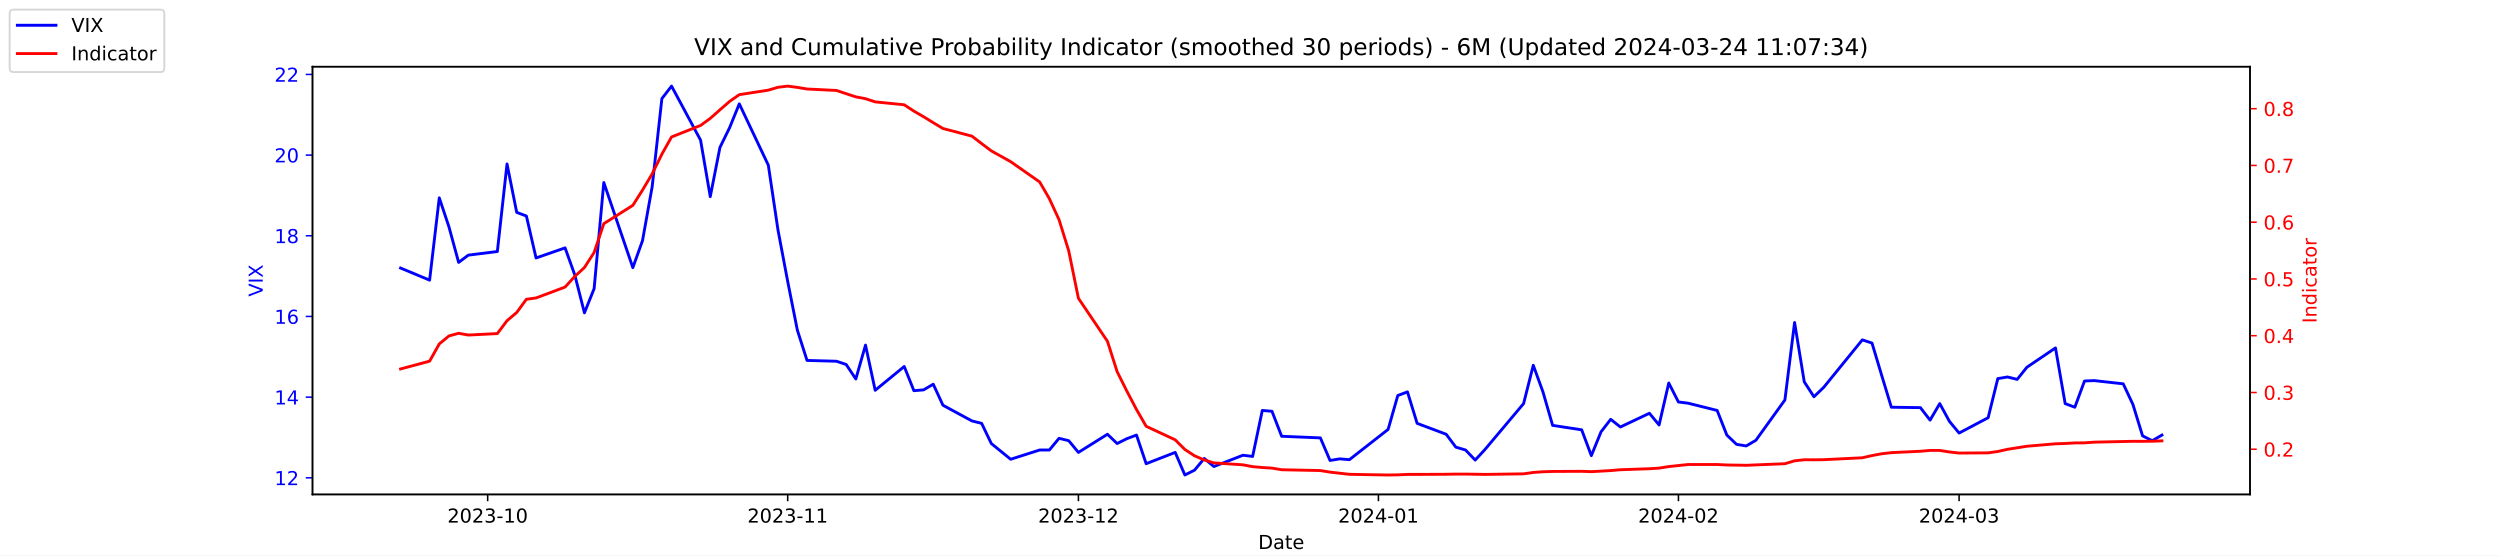
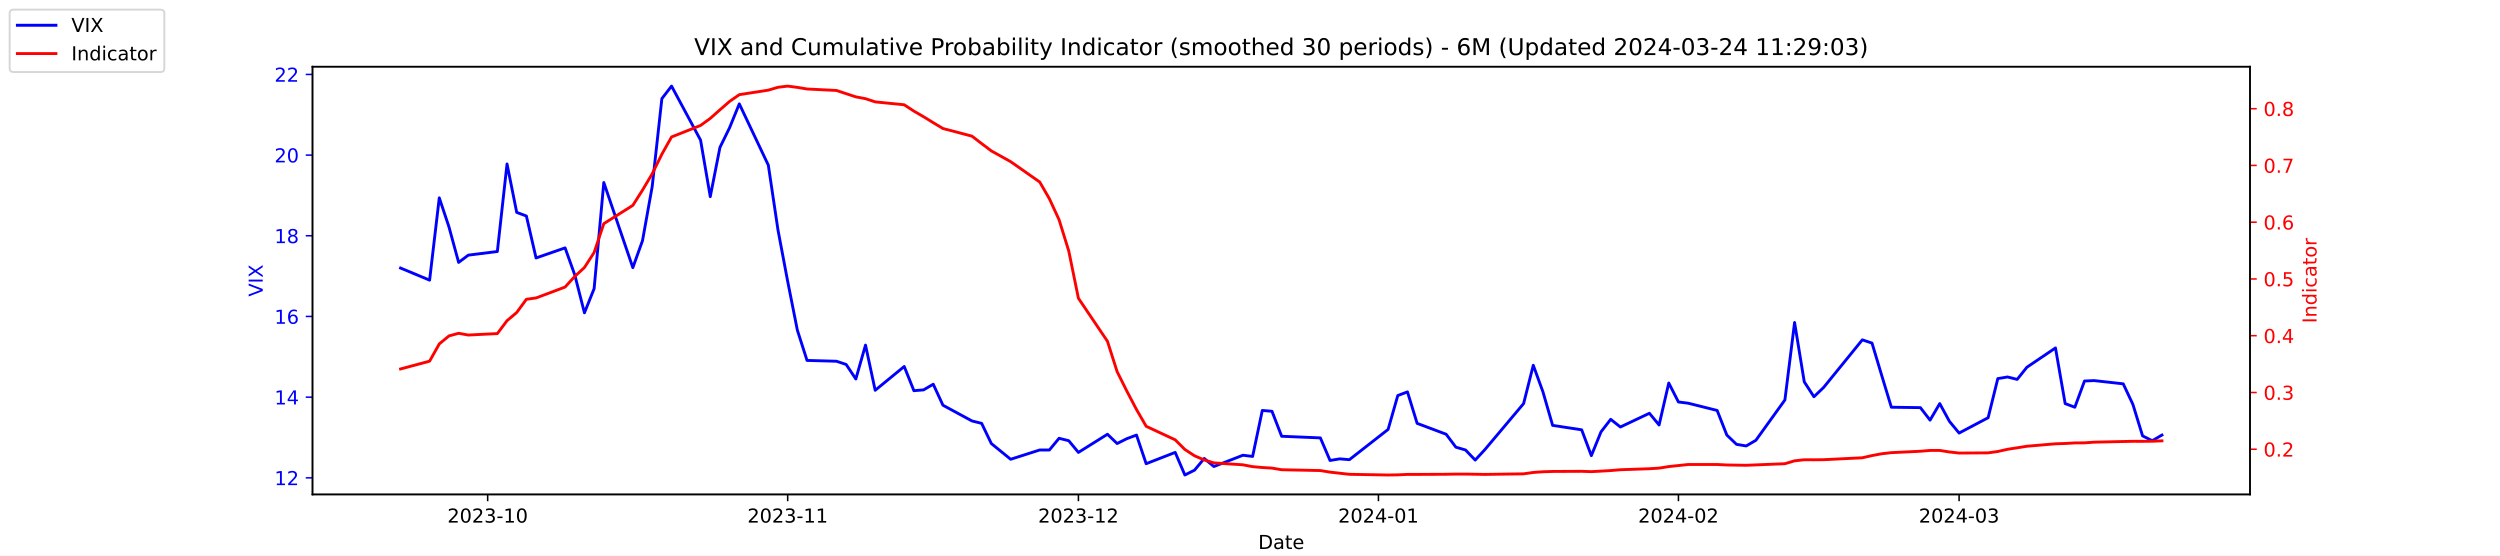
<svg xmlns="http://www.w3.org/2000/svg" xmlns:xlink="http://www.w3.org/1999/xlink" width="1296pt" height="288pt" viewBox="0 0 1296 288" version="1.1">
  <defs>
    <style type="text/css">*{stroke-linejoin: round; stroke-linecap: butt}</style>
  </defs>
  <g id="figure_1">
    <g id="patch_1">
      <path d="M 0 288  L 1296 288  L 1296 0  L 0 0  z " style="fill: #ffffff" />
    </g>
    <g id="axes_1">
      <g id="patch_2">
        <path d="M 162 256.32  L 1166.4 256.32  L 1166.4 34.56  L 162 34.56  z " style="fill: #ffffff" />
      </g>
      <g id="matplotlib.axis_1">
        <g id="xtick_1">
          <g id="line2d_1">
            <defs>
-               <path id="mfc2fc71a5f" d="M 0 0  L 0 3.5  " style="stroke: #000000; stroke-width: 0.8" />
+               <path id="m887bbd4d31" d="M 0 0  L 0 3.5  " style="stroke: #000000; stroke-width: 0.8" />
            </defs>
            <g>
-               <use xlink:href="#mfc2fc71a5f" x="252.807" y="256.32" style="stroke: #000000; stroke-width: 0.8" />
+               <use xlink:href="#m887bbd4d31" x="252.807" y="256.32" style="stroke: #000000; stroke-width: 0.8" />
            </g>
          </g>
          <g id="text_1">
            <g transform="translate(231.916 270.9184) scale(0.1 -0.1)">
              <defs>
                <path id="DejaVuSans-32" d="M 1228 531  L 3431 531  L 3431 0  L 469 0  L 469 531  Q 828 903 1448 1529  Q 2069 2156 2228 2338  Q 2531 2678 2651 2914  Q 2772 3150 2772 3378  Q 2772 3750 2511 3984  Q 2250 4219 1831 4219  Q 1534 4219 1204 4116  Q 875 4013 500 3803  L 500 4441  Q 881 4594 1212 4672  Q 1544 4750 1819 4750  Q 2544 4750 2975 4387  Q 3406 4025 3406 3419  Q 3406 3131 3298 2873  Q 3191 2616 2906 2266  Q 2828 2175 2409 1742  Q 1991 1309 1228 531  z " transform="scale(0.015625)" />
                <path id="DejaVuSans-30" d="M 2034 4250  Q 1547 4250 1301 3770  Q 1056 3291 1056 2328  Q 1056 1369 1301 889  Q 1547 409 2034 409  Q 2525 409 2770 889  Q 3016 1369 3016 2328  Q 3016 3291 2770 3770  Q 2525 4250 2034 4250  z M 2034 4750  Q 2819 4750 3233 4129  Q 3647 3509 3647 2328  Q 3647 1150 3233 529  Q 2819 -91 2034 -91  Q 1250 -91 836 529  Q 422 1150 422 2328  Q 422 3509 836 4129  Q 1250 4750 2034 4750  z " transform="scale(0.015625)" />
                <path id="DejaVuSans-33" d="M 2597 2516  Q 3050 2419 3304 2112  Q 3559 1806 3559 1356  Q 3559 666 3084 287  Q 2609 -91 1734 -91  Q 1441 -91 1130 -33  Q 819 25 488 141  L 488 750  Q 750 597 1062 519  Q 1375 441 1716 441  Q 2309 441 2620 675  Q 2931 909 2931 1356  Q 2931 1769 2642 2001  Q 2353 2234 1838 2234  L 1294 2234  L 1294 2753  L 1863 2753  Q 2328 2753 2575 2939  Q 2822 3125 2822 3475  Q 2822 3834 2567 4026  Q 2313 4219 1838 4219  Q 1578 4219 1281 4162  Q 984 4106 628 3988  L 628 4550  Q 988 4650 1302 4700  Q 1616 4750 1894 4750  Q 2613 4750 3031 4423  Q 3450 4097 3450 3541  Q 3450 3153 3228 2886  Q 3006 2619 2597 2516  z " transform="scale(0.015625)" />
                <path id="DejaVuSans-2d" d="M 313 2009  L 1997 2009  L 1997 1497  L 313 1497  L 313 2009  z " transform="scale(0.015625)" />
                <path id="DejaVuSans-31" d="M 794 531  L 1825 531  L 1825 4091  L 703 3866  L 703 4441  L 1819 4666  L 2450 4666  L 2450 531  L 3481 531  L 3481 0  L 794 0  L 794 531  z " transform="scale(0.015625)" />
              </defs>
              <use xlink:href="#DejaVuSans-32" />
              <use xlink:href="#DejaVuSans-30" x="63.623" />
              <use xlink:href="#DejaVuSans-32" x="127.246" />
              <use xlink:href="#DejaVuSans-33" x="190.869" />
              <use xlink:href="#DejaVuSans-2d" x="254.492" />
              <use xlink:href="#DejaVuSans-31" x="290.576" />
              <use xlink:href="#DejaVuSans-30" x="354.199" />
            </g>
          </g>
        </g>
        <g id="xtick_2">
          <g id="line2d_2">
            <g>
-               <use xlink:href="#mfc2fc71a5f" x="408.334" y="256.32" style="stroke: #000000; stroke-width: 0.8" />
+               <use xlink:href="#m887bbd4d31" x="408.334" y="256.32" style="stroke: #000000; stroke-width: 0.8" />
            </g>
          </g>
          <g id="text_2">
            <g transform="translate(387.4425 270.9184) scale(0.1 -0.1)">
              <use xlink:href="#DejaVuSans-32" />
              <use xlink:href="#DejaVuSans-30" x="63.623" />
              <use xlink:href="#DejaVuSans-32" x="127.246" />
              <use xlink:href="#DejaVuSans-33" x="190.869" />
              <use xlink:href="#DejaVuSans-2d" x="254.492" />
              <use xlink:href="#DejaVuSans-31" x="290.576" />
              <use xlink:href="#DejaVuSans-31" x="354.199" />
            </g>
          </g>
        </g>
        <g id="xtick_3">
          <g id="line2d_3">
            <g>
-               <use xlink:href="#mfc2fc71a5f" x="559.052" y="256.32" style="stroke: #000000; stroke-width: 0.8" />
+               <use xlink:href="#m887bbd4d31" x="559.052" y="256.32" style="stroke: #000000; stroke-width: 0.8" />
            </g>
          </g>
          <g id="text_3">
            <g transform="translate(538.161 270.9184) scale(0.1 -0.1)">
              <use xlink:href="#DejaVuSans-32" />
              <use xlink:href="#DejaVuSans-30" x="63.623" />
              <use xlink:href="#DejaVuSans-32" x="127.246" />
              <use xlink:href="#DejaVuSans-33" x="190.869" />
              <use xlink:href="#DejaVuSans-2d" x="254.492" />
              <use xlink:href="#DejaVuSans-31" x="290.576" />
              <use xlink:href="#DejaVuSans-32" x="354.199" />
            </g>
          </g>
        </g>
        <g id="xtick_4">
          <g id="line2d_4">
            <g>
-               <use xlink:href="#mfc2fc71a5f" x="714.579" y="256.32" style="stroke: #000000; stroke-width: 0.8" />
+               <use xlink:href="#m887bbd4d31" x="714.579" y="256.32" style="stroke: #000000; stroke-width: 0.8" />
            </g>
          </g>
          <g id="text_4">
            <g transform="translate(693.6875 270.9184) scale(0.1 -0.1)">
              <defs>
                <path id="DejaVuSans-34" d="M 2419 4116  L 825 1625  L 2419 1625  L 2419 4116  z M 2253 4666  L 3047 4666  L 3047 1625  L 3713 1625  L 3713 1100  L 3047 1100  L 3047 0  L 2419 0  L 2419 1100  L 313 1100  L 313 1709  L 2253 4666  z " transform="scale(0.015625)" />
              </defs>
              <use xlink:href="#DejaVuSans-32" />
              <use xlink:href="#DejaVuSans-30" x="63.623" />
              <use xlink:href="#DejaVuSans-32" x="127.246" />
              <use xlink:href="#DejaVuSans-34" x="190.869" />
              <use xlink:href="#DejaVuSans-2d" x="254.492" />
              <use xlink:href="#DejaVuSans-30" x="290.576" />
              <use xlink:href="#DejaVuSans-31" x="354.199" />
            </g>
          </g>
        </g>
        <g id="xtick_5">
          <g id="line2d_5">
            <g>
-               <use xlink:href="#mfc2fc71a5f" x="870.105" y="256.32" style="stroke: #000000; stroke-width: 0.8" />
+               <use xlink:href="#m887bbd4d31" x="870.105" y="256.32" style="stroke: #000000; stroke-width: 0.8" />
            </g>
          </g>
          <g id="text_5">
            <g transform="translate(849.2139 270.9184) scale(0.1 -0.1)">
              <use xlink:href="#DejaVuSans-32" />
              <use xlink:href="#DejaVuSans-30" x="63.623" />
              <use xlink:href="#DejaVuSans-32" x="127.246" />
              <use xlink:href="#DejaVuSans-34" x="190.869" />
              <use xlink:href="#DejaVuSans-2d" x="254.492" />
              <use xlink:href="#DejaVuSans-30" x="290.576" />
              <use xlink:href="#DejaVuSans-32" x="354.199" />
            </g>
          </g>
        </g>
        <g id="xtick_6">
          <g id="line2d_6">
            <g>
-               <use xlink:href="#mfc2fc71a5f" x="1015.598" y="256.32" style="stroke: #000000; stroke-width: 0.8" />
+               <use xlink:href="#m887bbd4d31" x="1015.598" y="256.32" style="stroke: #000000; stroke-width: 0.8" />
            </g>
          </g>
          <g id="text_6">
            <g transform="translate(994.7064 270.9184) scale(0.1 -0.1)">
              <use xlink:href="#DejaVuSans-32" />
              <use xlink:href="#DejaVuSans-30" x="63.623" />
              <use xlink:href="#DejaVuSans-32" x="127.246" />
              <use xlink:href="#DejaVuSans-34" x="190.869" />
              <use xlink:href="#DejaVuSans-2d" x="254.492" />
              <use xlink:href="#DejaVuSans-30" x="290.576" />
              <use xlink:href="#DejaVuSans-33" x="354.199" />
            </g>
          </g>
        </g>
        <g id="text_7">
          <g transform="translate(652.2492 284.5966) scale(0.1 -0.1)">
            <defs>
              <path id="DejaVuSans-44" d="M 1259 4147  L 1259 519  L 2022 519  Q 2988 519 3436 956  Q 3884 1394 3884 2338  Q 3884 3275 3436 3711  Q 2988 4147 2022 4147  L 1259 4147  z M 628 4666  L 1925 4666  Q 3281 4666 3915 4102  Q 4550 3538 4550 2338  Q 4550 1131 3912 565  Q 3275 0 1925 0  L 628 0  L 628 4666  z " transform="scale(0.015625)" />
              <path id="DejaVuSans-61" d="M 2194 1759  Q 1497 1759 1228 1600  Q 959 1441 959 1056  Q 959 750 1161 570  Q 1363 391 1709 391  Q 2188 391 2477 730  Q 2766 1069 2766 1631  L 2766 1759  L 2194 1759  z M 3341 1997  L 3341 0  L 2766 0  L 2766 531  Q 2569 213 2275 61  Q 1981 -91 1556 -91  Q 1019 -91 701 211  Q 384 513 384 1019  Q 384 1609 779 1909  Q 1175 2209 1959 2209  L 2766 2209  L 2766 2266  Q 2766 2663 2505 2880  Q 2244 3097 1772 3097  Q 1472 3097 1187 3025  Q 903 2953 641 2809  L 641 3341  Q 956 3463 1253 3523  Q 1550 3584 1831 3584  Q 2591 3584 2966 3190  Q 3341 2797 3341 1997  z " transform="scale(0.015625)" />
              <path id="DejaVuSans-74" d="M 1172 4494  L 1172 3500  L 2356 3500  L 2356 3053  L 1172 3053  L 1172 1153  Q 1172 725 1289 603  Q 1406 481 1766 481  L 2356 481  L 2356 0  L 1766 0  Q 1100 0 847 248  Q 594 497 594 1153  L 594 3053  L 172 3053  L 172 3500  L 594 3500  L 594 4494  L 1172 4494  z " transform="scale(0.015625)" />
              <path id="DejaVuSans-65" d="M 3597 1894  L 3597 1613  L 953 1613  Q 991 1019 1311 708  Q 1631 397 2203 397  Q 2534 397 2845 478  Q 3156 559 3463 722  L 3463 178  Q 3153 47 2828 -22  Q 2503 -91 2169 -91  Q 1331 -91 842 396  Q 353 884 353 1716  Q 353 2575 817 3079  Q 1281 3584 2069 3584  Q 2775 3584 3186 3129  Q 3597 2675 3597 1894  z M 3022 2063  Q 3016 2534 2758 2815  Q 2500 3097 2075 3097  Q 1594 3097 1305 2825  Q 1016 2553 972 2059  L 3022 2063  z " transform="scale(0.015625)" />
            </defs>
            <use xlink:href="#DejaVuSans-44" />
            <use xlink:href="#DejaVuSans-61" x="77.002" />
            <use xlink:href="#DejaVuSans-74" x="138.281" />
            <use xlink:href="#DejaVuSans-65" x="177.49" />
          </g>
        </g>
      </g>
      <g id="matplotlib.axis_2">
        <g id="ytick_1">
          <g id="line2d_7">
            <defs>
-               <path id="m9dea1918ed" d="M 0 0  L -3.5 0  " style="stroke: #0000ff; stroke-width: 0.8" />
+               <path id="m223bdf9d68" d="M 0 0  L -3.5 0  " style="stroke: #0000ff; stroke-width: 0.8" />
            </defs>
            <g>
-               <use xlink:href="#m9dea1918ed" x="162" y="247.704" style="fill: #0000ff; stroke: #0000ff; stroke-width: 0.8" />
+               <use xlink:href="#m223bdf9d68" x="162" y="247.704" style="fill: #0000ff; stroke: #0000ff; stroke-width: 0.8" />
            </g>
          </g>
          <g id="text_8">
            <g style="fill: #0000ff" transform="translate(142.275 251.5031) scale(0.1 -0.1)">
              <use xlink:href="#DejaVuSans-31" />
              <use xlink:href="#DejaVuSans-32" x="63.623" />
            </g>
          </g>
        </g>
        <g id="ytick_2">
          <g id="line2d_8">
            <g>
-               <use xlink:href="#m9dea1918ed" x="162" y="205.878" style="fill: #0000ff; stroke: #0000ff; stroke-width: 0.8" />
+               <use xlink:href="#m223bdf9d68" x="162" y="205.878" style="fill: #0000ff; stroke: #0000ff; stroke-width: 0.8" />
            </g>
          </g>
          <g id="text_9">
            <g style="fill: #0000ff" transform="translate(142.275 209.6774) scale(0.1 -0.1)">
              <use xlink:href="#DejaVuSans-31" />
              <use xlink:href="#DejaVuSans-34" x="63.623" />
            </g>
          </g>
        </g>
        <g id="ytick_3">
          <g id="line2d_9">
            <g>
-               <use xlink:href="#m9dea1918ed" x="162" y="164.052" style="fill: #0000ff; stroke: #0000ff; stroke-width: 0.8" />
+               <use xlink:href="#m223bdf9d68" x="162" y="164.052" style="fill: #0000ff; stroke: #0000ff; stroke-width: 0.8" />
            </g>
          </g>
          <g id="text_10">
            <g style="fill: #0000ff" transform="translate(142.275 167.8517) scale(0.1 -0.1)">
              <defs>
                <path id="DejaVuSans-36" d="M 2113 2584  Q 1688 2584 1439 2293  Q 1191 2003 1191 1497  Q 1191 994 1439 701  Q 1688 409 2113 409  Q 2538 409 2786 701  Q 3034 994 3034 1497  Q 3034 2003 2786 2293  Q 2538 2584 2113 2584  z M 3366 4563  L 3366 3988  Q 3128 4100 2886 4159  Q 2644 4219 2406 4219  Q 1781 4219 1451 3797  Q 1122 3375 1075 2522  Q 1259 2794 1537 2939  Q 1816 3084 2150 3084  Q 2853 3084 3261 2657  Q 3669 2231 3669 1497  Q 3669 778 3244 343  Q 2819 -91 2113 -91  Q 1303 -91 875 529  Q 447 1150 447 2328  Q 447 3434 972 4092  Q 1497 4750 2381 4750  Q 2619 4750 2861 4703  Q 3103 4656 3366 4563  z " transform="scale(0.015625)" />
              </defs>
              <use xlink:href="#DejaVuSans-31" />
              <use xlink:href="#DejaVuSans-36" x="63.623" />
            </g>
          </g>
        </g>
        <g id="ytick_4">
          <g id="line2d_10">
            <g>
-               <use xlink:href="#m9dea1918ed" x="162" y="122.227" style="fill: #0000ff; stroke: #0000ff; stroke-width: 0.8" />
+               <use xlink:href="#m223bdf9d68" x="162" y="122.227" style="fill: #0000ff; stroke: #0000ff; stroke-width: 0.8" />
            </g>
          </g>
          <g id="text_11">
            <g style="fill: #0000ff" transform="translate(142.275 126.0259) scale(0.1 -0.1)">
              <defs>
                <path id="DejaVuSans-38" d="M 2034 2216  Q 1584 2216 1326 1975  Q 1069 1734 1069 1313  Q 1069 891 1326 650  Q 1584 409 2034 409  Q 2484 409 2743 651  Q 3003 894 3003 1313  Q 3003 1734 2745 1975  Q 2488 2216 2034 2216  z M 1403 2484  Q 997 2584 770 2862  Q 544 3141 544 3541  Q 544 4100 942 4425  Q 1341 4750 2034 4750  Q 2731 4750 3128 4425  Q 3525 4100 3525 3541  Q 3525 3141 3298 2862  Q 3072 2584 2669 2484  Q 3125 2378 3379 2068  Q 3634 1759 3634 1313  Q 3634 634 3220 271  Q 2806 -91 2034 -91  Q 1263 -91 848 271  Q 434 634 434 1313  Q 434 1759 690 2068  Q 947 2378 1403 2484  z M 1172 3481  Q 1172 3119 1398 2916  Q 1625 2713 2034 2713  Q 2441 2713 2670 2916  Q 2900 3119 2900 3481  Q 2900 3844 2670 4047  Q 2441 4250 2034 4250  Q 1625 4250 1398 4047  Q 1172 3844 1172 3481  z " transform="scale(0.015625)" />
              </defs>
              <use xlink:href="#DejaVuSans-31" />
              <use xlink:href="#DejaVuSans-38" x="63.623" />
            </g>
          </g>
        </g>
        <g id="ytick_5">
          <g id="line2d_11">
            <g>
-               <use xlink:href="#m9dea1918ed" x="162" y="80.401" style="fill: #0000ff; stroke: #0000ff; stroke-width: 0.8" />
+               <use xlink:href="#m223bdf9d68" x="162" y="80.401" style="fill: #0000ff; stroke: #0000ff; stroke-width: 0.8" />
            </g>
          </g>
          <g id="text_12">
            <g style="fill: #0000ff" transform="translate(142.275 84.2002) scale(0.1 -0.1)">
              <use xlink:href="#DejaVuSans-32" />
              <use xlink:href="#DejaVuSans-30" x="63.623" />
            </g>
          </g>
        </g>
        <g id="ytick_6">
          <g id="line2d_12">
            <g>
-               <use xlink:href="#m9dea1918ed" x="162" y="38.575" style="fill: #0000ff; stroke: #0000ff; stroke-width: 0.8" />
+               <use xlink:href="#m223bdf9d68" x="162" y="38.575" style="fill: #0000ff; stroke: #0000ff; stroke-width: 0.8" />
            </g>
          </g>
          <g id="text_13">
            <g style="fill: #0000ff" transform="translate(142.275 42.37447) scale(0.1 -0.1)">
              <use xlink:href="#DejaVuSans-32" />
              <use xlink:href="#DejaVuSans-32" x="63.623" />
            </g>
          </g>
        </g>
        <g id="text_14">
          <g style="fill: #0000ff" transform="translate(136.1953 153.7603) rotate(-90) scale(0.1 -0.1)">
            <defs>
              <path id="DejaVuSans-56" d="M 1831 0  L 50 4666  L 709 4666  L 2188 738  L 3669 4666  L 4325 4666  L 2547 0  L 1831 0  z " transform="scale(0.015625)" />
              <path id="DejaVuSans-49" d="M 628 4666  L 1259 4666  L 1259 0  L 628 0  L 628 4666  z " transform="scale(0.015625)" />
              <path id="DejaVuSans-58" d="M 403 4666  L 1081 4666  L 2241 2931  L 3406 4666  L 4084 4666  L 2584 2425  L 4184 0  L 3506 0  L 2194 1984  L 872 0  L 191 0  L 1856 2491  L 403 4666  z " transform="scale(0.015625)" />
            </defs>
            <use xlink:href="#DejaVuSans-56" />
            <use xlink:href="#DejaVuSans-49" x="68.408" />
            <use xlink:href="#DejaVuSans-58" x="97.9" />
          </g>
        </g>
      </g>
      <g id="line2d_13">
-         <path d="M 207.655 138.957  L 222.705 145.231  L 227.722 102.569  L 232.739 117.626  L 237.756 136.029  L 242.773 132.265  L 257.824 130.383  L 262.841 85.002  L 267.858 110.097  L 272.875 111.979  L 277.892 133.729  L 292.943 128.501  L 297.96 142.512  L 302.977 162.17  L 307.994 149.623  L 313.011 94.622  L 328.062 138.748  L 333.079 124.736  L 338.096 96.713  L 343.113 51.123  L 348.13 44.64  L 363.181 72.663  L 368.198 101.941  L 373.215 76.428  L 378.232 66.18  L 383.249 53.842  L 398.3 85.629  L 403.317 119.299  L 408.334 145.858  L 413.351 171.163  L 418.368 186.847  L 433.628 187.266  L 438.645 188.939  L 443.662 196.467  L 448.679 178.901  L 453.696 202.323  L 468.747 189.984  L 473.764 202.532  L 478.781 202.114  L 483.798 199.186  L 488.815 210.061  L 503.866 218.217  L 508.883 219.472  L 513.9 229.928  L 523.934 238.084  L 538.984 233.274  L 544.001 233.274  L 549.018 227.209  L 554.035 228.464  L 559.052 234.529  L 574.103 225.118  L 579.12 229.928  L 584.137 227.418  L 589.154 225.536  L 594.171 240.384  L 609.222 234.529  L 614.239 246.24  L 619.256 243.73  L 624.273 237.666  L 629.29 241.848  L 644.341 235.993  L 649.358 236.62  L 654.375 212.779  L 659.392 213.198  L 664.409 226.164  L 684.477 227  L 689.494 238.711  L 694.511 237.875  L 699.528 238.293  L 719.596 222.608  L 724.613 205.042  L 729.63 203.159  L 734.647 219.472  L 749.698 225.118  L 754.715 231.81  L 759.732 233.274  L 764.749 238.502  L 769.766 233.065  L 789.834 209.224  L 794.851 189.357  L 799.868 203.159  L 804.885 220.517  L 819.936 222.818  L 824.952 236.202  L 829.969 223.863  L 834.986 217.38  L 840.003 221.354  L 855.054 214.243  L 860.071 220.308  L 865.088 198.559  L 870.105 208.388  L 875.122 209.015  L 890.173 212.779  L 895.19 225.536  L 900.207 230.346  L 905.224 231.183  L 910.241 228.255  L 925.292 207.342  L 930.309 167.189  L 935.326 197.931  L 940.343 205.669  L 945.36 200.859  L 965.428 176.182  L 970.445 177.855  L 975.462 194.585  L 980.479 211.106  L 995.53 211.316  L 1000.547 217.798  L 1005.564 209.224  L 1010.581 218.426  L 1015.598 224.491  L 1030.649 216.544  L 1035.666 196.258  L 1040.683 195.422  L 1045.7 196.677  L 1050.717 190.403  L 1065.559 180.364  L 1070.576 209.224  L 1075.593 211.106  L 1080.61 197.513  L 1085.627 197.304  L 1100.678 198.977  L 1105.695 209.642  L 1110.711 225.955  L 1115.728 228.464  L 1120.745 225.536  " clip-path="url(#pf9f5192b70)" style="fill: none; stroke: #0000ff; stroke-width: 1.5; stroke-linecap: square" />
+         <path d="M 207.655 138.957  L 222.705 145.231  L 227.722 102.569  L 232.739 117.626  L 237.756 136.029  L 242.773 132.265  L 257.824 130.383  L 262.841 85.002  L 267.858 110.097  L 272.875 111.979  L 277.892 133.729  L 292.943 128.501  L 297.96 142.512  L 302.977 162.17  L 307.994 149.623  L 313.011 94.622  L 328.062 138.748  L 333.079 124.736  L 338.096 96.713  L 343.113 51.123  L 348.13 44.64  L 363.181 72.663  L 368.198 101.941  L 373.215 76.428  L 378.232 66.18  L 383.249 53.842  L 398.3 85.629  L 403.317 119.299  L 408.334 145.858  L 413.351 171.163  L 418.368 186.847  L 433.628 187.266  L 438.645 188.939  L 443.662 196.467  L 448.679 178.901  L 453.696 202.323  L 468.747 189.984  L 473.764 202.532  L 478.781 202.114  L 483.798 199.186  L 488.815 210.061  L 503.866 218.217  L 508.883 219.472  L 513.9 229.928  L 523.934 238.084  L 538.984 233.274  L 544.001 233.274  L 549.018 227.209  L 554.035 228.464  L 559.052 234.529  L 574.103 225.118  L 579.12 229.928  L 584.137 227.418  L 589.154 225.536  L 594.171 240.384  L 609.222 234.529  L 614.239 246.24  L 619.256 243.73  L 624.273 237.666  L 629.29 241.848  L 644.341 235.993  L 649.358 236.62  L 654.375 212.779  L 659.392 213.198  L 664.409 226.164  L 684.477 227  L 689.494 238.711  L 694.511 237.875  L 699.528 238.293  L 719.596 222.608  L 724.613 205.042  L 729.63 203.159  L 734.647 219.472  L 749.698 225.118  L 754.715 231.81  L 759.732 233.274  L 764.749 238.502  L 769.766 233.065  L 789.834 209.224  L 794.851 189.357  L 799.868 203.159  L 804.885 220.517  L 819.936 222.818  L 824.952 236.202  L 829.969 223.863  L 834.986 217.38  L 840.003 221.354  L 855.054 214.243  L 860.071 220.308  L 865.088 198.559  L 870.105 208.388  L 875.122 209.015  L 890.173 212.779  L 895.19 225.536  L 900.207 230.346  L 905.224 231.183  L 910.241 228.255  L 925.292 207.342  L 930.309 167.189  L 935.326 197.931  L 940.343 205.669  L 945.36 200.859  L 965.428 176.182  L 970.445 177.855  L 975.462 194.585  L 980.479 211.106  L 995.53 211.316  L 1000.547 217.798  L 1005.564 209.224  L 1010.581 218.426  L 1015.598 224.491  L 1030.649 216.544  L 1035.666 196.258  L 1040.683 195.422  L 1045.7 196.677  L 1050.717 190.403  L 1065.559 180.364  L 1070.576 209.224  L 1075.593 211.106  L 1080.61 197.513  L 1085.627 197.304  L 1100.678 198.977  L 1105.695 209.642  L 1110.711 225.955  L 1115.728 228.464  L 1120.745 225.536  " clip-path="url(#pf54a67da4f)" style="fill: none; stroke: #0000ff; stroke-width: 1.5; stroke-linecap: square" />
      </g>
      <g id="patch_3">
        <path d="M 162 256.32  L 162 34.56  " style="fill: none; stroke: #000000; stroke-width: 0.8; stroke-linejoin: miter; stroke-linecap: square" />
      </g>
      <g id="patch_4">
        <path d="M 1166.4 256.32  L 1166.4 34.56  " style="fill: none; stroke: #000000; stroke-width: 0.8; stroke-linejoin: miter; stroke-linecap: square" />
      </g>
      <g id="patch_5">
        <path d="M 162 256.32  L 1166.4 256.32  " style="fill: none; stroke: #000000; stroke-width: 0.8; stroke-linejoin: miter; stroke-linecap: square" />
      </g>
      <g id="patch_6">
        <path d="M 162 34.56  L 1166.4 34.56  " style="fill: none; stroke: #000000; stroke-width: 0.8; stroke-linejoin: miter; stroke-linecap: square" />
      </g>
    </g>
    <g id="axes_2">
      <g id="matplotlib.axis_3">
        <g id="ytick_7">
          <g id="line2d_14">
            <defs>
-               <path id="mef13e8a3f5" d="M 0 0  L 3.5 0  " style="stroke: #ff0000; stroke-width: 0.8" />
+               <path id="m6cc9dc38e0" d="M 0 0  L 3.5 0  " style="stroke: #ff0000; stroke-width: 0.8" />
            </defs>
            <g>
-               <use xlink:href="#mef13e8a3f5" x="1166.4" y="232.889" style="fill: #ff0000; stroke: #ff0000; stroke-width: 0.8" />
+               <use xlink:href="#m6cc9dc38e0" x="1166.4" y="232.889" style="fill: #ff0000; stroke: #ff0000; stroke-width: 0.8" />
            </g>
          </g>
          <g id="text_15">
            <g style="fill: #ff0000" transform="translate(1173.4 236.688) scale(0.1 -0.1)">
              <defs>
                <path id="DejaVuSans-2e" d="M 684 794  L 1344 794  L 1344 0  L 684 0  L 684 794  z " transform="scale(0.015625)" />
              </defs>
              <use xlink:href="#DejaVuSans-30" />
              <use xlink:href="#DejaVuSans-2e" x="63.623" />
              <use xlink:href="#DejaVuSans-32" x="95.41" />
            </g>
          </g>
        </g>
        <g id="ytick_8">
          <g id="line2d_15">
            <g>
-               <use xlink:href="#mef13e8a3f5" x="1166.4" y="203.464" style="fill: #ff0000; stroke: #ff0000; stroke-width: 0.8" />
+               <use xlink:href="#m6cc9dc38e0" x="1166.4" y="203.464" style="fill: #ff0000; stroke: #ff0000; stroke-width: 0.8" />
            </g>
          </g>
          <g id="text_16">
            <g style="fill: #ff0000" transform="translate(1173.4 207.2634) scale(0.1 -0.1)">
              <use xlink:href="#DejaVuSans-30" />
              <use xlink:href="#DejaVuSans-2e" x="63.623" />
              <use xlink:href="#DejaVuSans-33" x="95.41" />
            </g>
          </g>
        </g>
        <g id="ytick_9">
          <g id="line2d_16">
            <g>
-               <use xlink:href="#mef13e8a3f5" x="1166.4" y="174.039" style="fill: #ff0000; stroke: #ff0000; stroke-width: 0.8" />
+               <use xlink:href="#m6cc9dc38e0" x="1166.4" y="174.039" style="fill: #ff0000; stroke: #ff0000; stroke-width: 0.8" />
            </g>
          </g>
          <g id="text_17">
            <g style="fill: #ff0000" transform="translate(1173.4 177.8387) scale(0.1 -0.1)">
              <use xlink:href="#DejaVuSans-30" />
              <use xlink:href="#DejaVuSans-2e" x="63.623" />
              <use xlink:href="#DejaVuSans-34" x="95.41" />
            </g>
          </g>
        </g>
        <g id="ytick_10">
          <g id="line2d_17">
            <g>
-               <use xlink:href="#mef13e8a3f5" x="1166.4" y="144.615" style="fill: #ff0000; stroke: #ff0000; stroke-width: 0.8" />
+               <use xlink:href="#m6cc9dc38e0" x="1166.4" y="144.615" style="fill: #ff0000; stroke: #ff0000; stroke-width: 0.8" />
            </g>
          </g>
          <g id="text_18">
            <g style="fill: #ff0000" transform="translate(1173.4 148.414) scale(0.1 -0.1)">
              <defs>
                <path id="DejaVuSans-35" d="M 691 4666  L 3169 4666  L 3169 4134  L 1269 4134  L 1269 2991  Q 1406 3038 1543 3061  Q 1681 3084 1819 3084  Q 2600 3084 3056 2656  Q 3513 2228 3513 1497  Q 3513 744 3044 326  Q 2575 -91 1722 -91  Q 1428 -91 1123 -41  Q 819 9 494 109  L 494 744  Q 775 591 1075 516  Q 1375 441 1709 441  Q 2250 441 2565 725  Q 2881 1009 2881 1497  Q 2881 1984 2565 2268  Q 2250 2553 1709 2553  Q 1456 2553 1204 2497  Q 953 2441 691 2322  L 691 4666  z " transform="scale(0.015625)" />
              </defs>
              <use xlink:href="#DejaVuSans-30" />
              <use xlink:href="#DejaVuSans-2e" x="63.623" />
              <use xlink:href="#DejaVuSans-35" x="95.41" />
            </g>
          </g>
        </g>
        <g id="ytick_11">
          <g id="line2d_18">
            <g>
-               <use xlink:href="#mef13e8a3f5" x="1166.4" y="115.19" style="fill: #ff0000; stroke: #ff0000; stroke-width: 0.8" />
+               <use xlink:href="#m6cc9dc38e0" x="1166.4" y="115.19" style="fill: #ff0000; stroke: #ff0000; stroke-width: 0.8" />
            </g>
          </g>
          <g id="text_19">
            <g style="fill: #ff0000" transform="translate(1173.4 118.9893) scale(0.1 -0.1)">
              <use xlink:href="#DejaVuSans-30" />
              <use xlink:href="#DejaVuSans-2e" x="63.623" />
              <use xlink:href="#DejaVuSans-36" x="95.41" />
            </g>
          </g>
        </g>
        <g id="ytick_12">
          <g id="line2d_19">
            <g>
-               <use xlink:href="#mef13e8a3f5" x="1166.4" y="85.765" style="fill: #ff0000; stroke: #ff0000; stroke-width: 0.8" />
+               <use xlink:href="#m6cc9dc38e0" x="1166.4" y="85.765" style="fill: #ff0000; stroke: #ff0000; stroke-width: 0.8" />
            </g>
          </g>
          <g id="text_20">
            <g style="fill: #ff0000" transform="translate(1173.4 89.56467) scale(0.1 -0.1)">
              <defs>
                <path id="DejaVuSans-37" d="M 525 4666  L 3525 4666  L 3525 4397  L 1831 0  L 1172 0  L 2766 4134  L 525 4134  L 525 4666  z " transform="scale(0.015625)" />
              </defs>
              <use xlink:href="#DejaVuSans-30" />
              <use xlink:href="#DejaVuSans-2e" x="63.623" />
              <use xlink:href="#DejaVuSans-37" x="95.41" />
            </g>
          </g>
        </g>
        <g id="ytick_13">
          <g id="line2d_20">
            <g>
-               <use xlink:href="#mef13e8a3f5" x="1166.4" y="56.341" style="fill: #ff0000; stroke: #ff0000; stroke-width: 0.8" />
+               <use xlink:href="#m6cc9dc38e0" x="1166.4" y="56.341" style="fill: #ff0000; stroke: #ff0000; stroke-width: 0.8" />
            </g>
          </g>
          <g id="text_21">
            <g style="fill: #ff0000" transform="translate(1173.4 60.14) scale(0.1 -0.1)">
              <use xlink:href="#DejaVuSans-30" />
              <use xlink:href="#DejaVuSans-2e" x="63.623" />
              <use xlink:href="#DejaVuSans-38" x="95.41" />
            </g>
          </g>
        </g>
        <g id="text_22">
          <g style="fill: #ff0000" transform="translate(1200.902 167.5353) rotate(-90) scale(0.1 -0.1)">
            <defs>
              <path id="DejaVuSans-6e" d="M 3513 2113  L 3513 0  L 2938 0  L 2938 2094  Q 2938 2591 2744 2837  Q 2550 3084 2163 3084  Q 1697 3084 1428 2787  Q 1159 2491 1159 1978  L 1159 0  L 581 0  L 581 3500  L 1159 3500  L 1159 2956  Q 1366 3272 1645 3428  Q 1925 3584 2291 3584  Q 2894 3584 3203 3211  Q 3513 2838 3513 2113  z " transform="scale(0.015625)" />
              <path id="DejaVuSans-64" d="M 2906 2969  L 2906 4863  L 3481 4863  L 3481 0  L 2906 0  L 2906 525  Q 2725 213 2448 61  Q 2172 -91 1784 -91  Q 1150 -91 751 415  Q 353 922 353 1747  Q 353 2572 751 3078  Q 1150 3584 1784 3584  Q 2172 3584 2448 3432  Q 2725 3281 2906 2969  z M 947 1747  Q 947 1113 1208 752  Q 1469 391 1925 391  Q 2381 391 2643 752  Q 2906 1113 2906 1747  Q 2906 2381 2643 2742  Q 2381 3103 1925 3103  Q 1469 3103 1208 2742  Q 947 2381 947 1747  z " transform="scale(0.015625)" />
              <path id="DejaVuSans-69" d="M 603 3500  L 1178 3500  L 1178 0  L 603 0  L 603 3500  z M 603 4863  L 1178 4863  L 1178 4134  L 603 4134  L 603 4863  z " transform="scale(0.015625)" />
              <path id="DejaVuSans-63" d="M 3122 3366  L 3122 2828  Q 2878 2963 2633 3030  Q 2388 3097 2138 3097  Q 1578 3097 1268 2742  Q 959 2388 959 1747  Q 959 1106 1268 751  Q 1578 397 2138 397  Q 2388 397 2633 464  Q 2878 531 3122 666  L 3122 134  Q 2881 22 2623 -34  Q 2366 -91 2075 -91  Q 1284 -91 818 406  Q 353 903 353 1747  Q 353 2603 823 3093  Q 1294 3584 2113 3584  Q 2378 3584 2631 3529  Q 2884 3475 3122 3366  z " transform="scale(0.015625)" />
              <path id="DejaVuSans-6f" d="M 1959 3097  Q 1497 3097 1228 2736  Q 959 2375 959 1747  Q 959 1119 1226 758  Q 1494 397 1959 397  Q 2419 397 2687 759  Q 2956 1122 2956 1747  Q 2956 2369 2687 2733  Q 2419 3097 1959 3097  z M 1959 3584  Q 2709 3584 3137 3096  Q 3566 2609 3566 1747  Q 3566 888 3137 398  Q 2709 -91 1959 -91  Q 1206 -91 779 398  Q 353 888 353 1747  Q 353 2609 779 3096  Q 1206 3584 1959 3584  z " transform="scale(0.015625)" />
              <path id="DejaVuSans-72" d="M 2631 2963  Q 2534 3019 2420 3045  Q 2306 3072 2169 3072  Q 1681 3072 1420 2755  Q 1159 2438 1159 1844  L 1159 0  L 581 0  L 581 3500  L 1159 3500  L 1159 2956  Q 1341 3275 1631 3429  Q 1922 3584 2338 3584  Q 2397 3584 2469 3576  Q 2541 3569 2628 3553  L 2631 2963  z " transform="scale(0.015625)" />
            </defs>
            <use xlink:href="#DejaVuSans-49" />
            <use xlink:href="#DejaVuSans-6e" x="29.492" />
            <use xlink:href="#DejaVuSans-64" x="92.871" />
            <use xlink:href="#DejaVuSans-69" x="156.348" />
            <use xlink:href="#DejaVuSans-63" x="184.131" />
            <use xlink:href="#DejaVuSans-61" x="239.111" />
            <use xlink:href="#DejaVuSans-74" x="300.391" />
            <use xlink:href="#DejaVuSans-6f" x="339.6" />
            <use xlink:href="#DejaVuSans-72" x="400.781" />
          </g>
        </g>
      </g>
      <g id="line2d_21">
-         <path d="M 207.655 191.265  L 222.705 187.219  L 227.722 178.295  L 232.739 174.144  L 237.756 172.782  L 242.773 173.684  L 257.824 172.929  L 262.841 166.24  L 267.858 161.992  L 272.875 155.148  L 277.892 154.454  L 292.943 148.799  L 297.96 143.294  L 302.977 138.673  L 307.994 130.876  L 313.011 115.947  L 328.062 106.451  L 333.079 98.547  L 338.096 90.098  L 343.113 79.935  L 348.13 70.996  L 363.181 65.03  L 368.198 61.373  L 373.215 56.924  L 378.232 52.565  L 383.249 49.074  L 398.3 46.736  L 403.317 45.246  L 408.334 44.64  L 413.351 45.299  L 418.368 46.134  L 433.628 46.898  L 438.645 48.564  L 443.662 50.211  L 448.679 51.163  L 453.696 52.814  L 468.747 54.319  L 473.764 57.602  L 478.781 60.512  L 483.798 63.6  L 488.815 66.612  L 503.866 70.588  L 508.883 74.439  L 513.9 78.223  L 523.934 83.813  L 538.984 94.356  L 544.001 103.023  L 549.018 113.922  L 554.035 130.086  L 559.052 154.621  L 574.103 176.926  L 579.12 192.67  L 584.137 202.718  L 589.154 212.283  L 594.171 220.988  L 609.222 228.005  L 614.239 233.01  L 619.256 236.29  L 624.273 238.441  L 629.29 239.963  L 644.341 240.96  L 649.358 241.915  L 654.375 242.361  L 659.392 242.668  L 664.409 243.51  L 684.477 243.936  L 689.494 244.749  L 694.511 245.318  L 699.528 245.883  L 719.596 246.24  L 724.613 246.164  L 729.63 245.935  L 734.647 245.935  L 749.698 245.861  L 754.715 245.764  L 759.732 245.764  L 764.749 245.845  L 769.766 245.935  L 789.834 245.637  L 794.851 244.919  L 799.868 244.56  L 804.885 244.404  L 819.936 244.328  L 824.952 244.505  L 829.969 244.229  L 834.986 243.939  L 840.003 243.51  L 855.054 242.989  L 860.071 242.676  L 865.088 241.872  L 870.105 241.342  L 875.122 240.798  L 890.173 240.798  L 895.19 241.043  L 900.207 241.125  L 905.224 241.207  L 910.241 241.002  L 925.292 240.389  L 930.309 238.889  L 935.326 238.342  L 940.343 238.357  L 945.36 238.305  L 965.428 237.311  L 970.445 236.172  L 975.462 235.233  L 980.479 234.655  L 995.53 233.927  L 1000.547 233.508  L 1005.564 233.508  L 1010.581 234.299  L 1015.598 234.864  L 1030.649 234.76  L 1035.666 234.052  L 1040.683 232.922  L 1045.7 232.138  L 1050.717 231.335  L 1065.559 230.064  L 1070.576 229.904  L 1075.593 229.608  L 1080.61 229.575  L 1085.627 229.213  L 1100.678 228.881  L 1105.695 228.777  L 1110.711 228.791  L 1115.728 228.728  L 1120.745 228.538  " clip-path="url(#pf9f5192b70)" style="fill: none; stroke: #ff0000; stroke-width: 1.5; stroke-linecap: square" />
+         <path d="M 207.655 191.265  L 222.705 187.219  L 227.722 178.295  L 232.739 174.144  L 237.756 172.782  L 242.773 173.684  L 257.824 172.929  L 262.841 166.24  L 267.858 161.992  L 272.875 155.148  L 277.892 154.454  L 292.943 148.799  L 297.96 143.294  L 302.977 138.673  L 307.994 130.876  L 313.011 115.947  L 328.062 106.451  L 333.079 98.547  L 338.096 90.098  L 343.113 79.935  L 348.13 70.996  L 363.181 65.03  L 368.198 61.373  L 373.215 56.924  L 378.232 52.565  L 383.249 49.074  L 398.3 46.736  L 403.317 45.246  L 408.334 44.64  L 413.351 45.299  L 418.368 46.134  L 433.628 46.898  L 438.645 48.564  L 443.662 50.211  L 448.679 51.163  L 453.696 52.814  L 468.747 54.319  L 473.764 57.602  L 478.781 60.512  L 483.798 63.6  L 488.815 66.612  L 503.866 70.588  L 508.883 74.439  L 513.9 78.223  L 523.934 83.813  L 538.984 94.356  L 544.001 103.023  L 549.018 113.922  L 554.035 130.086  L 559.052 154.621  L 574.103 176.926  L 579.12 192.67  L 584.137 202.718  L 589.154 212.283  L 594.171 220.988  L 609.222 228.005  L 614.239 233.01  L 619.256 236.29  L 624.273 238.441  L 629.29 239.963  L 644.341 240.96  L 649.358 241.915  L 654.375 242.361  L 659.392 242.668  L 664.409 243.51  L 684.477 243.936  L 689.494 244.749  L 694.511 245.318  L 699.528 245.883  L 719.596 246.24  L 724.613 246.164  L 729.63 245.935  L 734.647 245.935  L 749.698 245.861  L 754.715 245.764  L 759.732 245.764  L 764.749 245.845  L 769.766 245.935  L 789.834 245.637  L 794.851 244.919  L 799.868 244.56  L 804.885 244.404  L 819.936 244.328  L 824.952 244.505  L 829.969 244.229  L 834.986 243.939  L 840.003 243.51  L 855.054 242.989  L 860.071 242.676  L 865.088 241.872  L 870.105 241.342  L 875.122 240.798  L 890.173 240.798  L 895.19 241.043  L 900.207 241.125  L 905.224 241.207  L 910.241 241.002  L 925.292 240.389  L 930.309 238.889  L 935.326 238.342  L 940.343 238.357  L 945.36 238.305  L 965.428 237.311  L 970.445 236.172  L 975.462 235.233  L 980.479 234.655  L 995.53 233.927  L 1000.547 233.508  L 1005.564 233.508  L 1010.581 234.299  L 1015.598 234.864  L 1030.649 234.76  L 1035.666 234.052  L 1040.683 232.922  L 1045.7 232.138  L 1050.717 231.335  L 1065.559 230.064  L 1070.576 229.904  L 1075.593 229.608  L 1080.61 229.575  L 1085.627 229.213  L 1100.678 228.881  L 1105.695 228.777  L 1110.711 228.791  L 1115.728 228.728  L 1120.745 228.538  " clip-path="url(#pf54a67da4f)" style="fill: none; stroke: #ff0000; stroke-width: 1.5; stroke-linecap: square" />
      </g>
      <g id="patch_7">
        <path d="M 162 256.32  L 162 34.56  " style="fill: none; stroke: #000000; stroke-width: 0.8; stroke-linejoin: miter; stroke-linecap: square" />
      </g>
      <g id="patch_8">
        <path d="M 1166.4 256.32  L 1166.4 34.56  " style="fill: none; stroke: #000000; stroke-width: 0.8; stroke-linejoin: miter; stroke-linecap: square" />
      </g>
      <g id="patch_9">
        <path d="M 162 256.32  L 1166.4 256.32  " style="fill: none; stroke: #000000; stroke-width: 0.8; stroke-linejoin: miter; stroke-linecap: square" />
      </g>
      <g id="patch_10">
        <path d="M 162 34.56  L 1166.4 34.56  " style="fill: none; stroke: #000000; stroke-width: 0.8; stroke-linejoin: miter; stroke-linecap: square" />
      </g>
      <g id="text_23">
        <g transform="translate(359.8481 28.56) scale(0.12 -0.12)">
          <defs>
            <path id="DejaVuSans-20" transform="scale(0.015625)" />
            <path id="DejaVuSans-43" d="M 4122 4306  L 4122 3641  Q 3803 3938 3442 4084  Q 3081 4231 2675 4231  Q 1875 4231 1450 3742  Q 1025 3253 1025 2328  Q 1025 1406 1450 917  Q 1875 428 2675 428  Q 3081 428 3442 575  Q 3803 722 4122 1019  L 4122 359  Q 3791 134 3420 21  Q 3050 -91 2638 -91  Q 1578 -91 968 557  Q 359 1206 359 2328  Q 359 3453 968 4101  Q 1578 4750 2638 4750  Q 3056 4750 3426 4639  Q 3797 4528 4122 4306  z " transform="scale(0.015625)" />
            <path id="DejaVuSans-75" d="M 544 1381  L 544 3500  L 1119 3500  L 1119 1403  Q 1119 906 1312 657  Q 1506 409 1894 409  Q 2359 409 2629 706  Q 2900 1003 2900 1516  L 2900 3500  L 3475 3500  L 3475 0  L 2900 0  L 2900 538  Q 2691 219 2414 64  Q 2138 -91 1772 -91  Q 1169 -91 856 284  Q 544 659 544 1381  z M 1991 3584  L 1991 3584  z " transform="scale(0.015625)" />
            <path id="DejaVuSans-6d" d="M 3328 2828  Q 3544 3216 3844 3400  Q 4144 3584 4550 3584  Q 5097 3584 5394 3201  Q 5691 2819 5691 2113  L 5691 0  L 5113 0  L 5113 2094  Q 5113 2597 4934 2840  Q 4756 3084 4391 3084  Q 3944 3084 3684 2787  Q 3425 2491 3425 1978  L 3425 0  L 2847 0  L 2847 2094  Q 2847 2600 2669 2842  Q 2491 3084 2119 3084  Q 1678 3084 1418 2786  Q 1159 2488 1159 1978  L 1159 0  L 581 0  L 581 3500  L 1159 3500  L 1159 2956  Q 1356 3278 1631 3431  Q 1906 3584 2284 3584  Q 2666 3584 2933 3390  Q 3200 3197 3328 2828  z " transform="scale(0.015625)" />
            <path id="DejaVuSans-6c" d="M 603 4863  L 1178 4863  L 1178 0  L 603 0  L 603 4863  z " transform="scale(0.015625)" />
            <path id="DejaVuSans-76" d="M 191 3500  L 800 3500  L 1894 563  L 2988 3500  L 3597 3500  L 2284 0  L 1503 0  L 191 3500  z " transform="scale(0.015625)" />
            <path id="DejaVuSans-50" d="M 1259 4147  L 1259 2394  L 2053 2394  Q 2494 2394 2734 2622  Q 2975 2850 2975 3272  Q 2975 3691 2734 3919  Q 2494 4147 2053 4147  L 1259 4147  z M 628 4666  L 2053 4666  Q 2838 4666 3239 4311  Q 3641 3956 3641 3272  Q 3641 2581 3239 2228  Q 2838 1875 2053 1875  L 1259 1875  L 1259 0  L 628 0  L 628 4666  z " transform="scale(0.015625)" />
            <path id="DejaVuSans-62" d="M 3116 1747  Q 3116 2381 2855 2742  Q 2594 3103 2138 3103  Q 1681 3103 1420 2742  Q 1159 2381 1159 1747  Q 1159 1113 1420 752  Q 1681 391 2138 391  Q 2594 391 2855 752  Q 3116 1113 3116 1747  z M 1159 2969  Q 1341 3281 1617 3432  Q 1894 3584 2278 3584  Q 2916 3584 3314 3078  Q 3713 2572 3713 1747  Q 3713 922 3314 415  Q 2916 -91 2278 -91  Q 1894 -91 1617 61  Q 1341 213 1159 525  L 1159 0  L 581 0  L 581 4863  L 1159 4863  L 1159 2969  z " transform="scale(0.015625)" />
            <path id="DejaVuSans-79" d="M 2059 -325  Q 1816 -950 1584 -1140  Q 1353 -1331 966 -1331  L 506 -1331  L 506 -850  L 844 -850  Q 1081 -850 1212 -737  Q 1344 -625 1503 -206  L 1606 56  L 191 3500  L 800 3500  L 1894 763  L 2988 3500  L 3597 3500  L 2059 -325  z " transform="scale(0.015625)" />
            <path id="DejaVuSans-28" d="M 1984 4856  Q 1566 4138 1362 3434  Q 1159 2731 1159 2009  Q 1159 1288 1364 580  Q 1569 -128 1984 -844  L 1484 -844  Q 1016 -109 783 600  Q 550 1309 550 2009  Q 550 2706 781 3412  Q 1013 4119 1484 4856  L 1984 4856  z " transform="scale(0.015625)" />
            <path id="DejaVuSans-73" d="M 2834 3397  L 2834 2853  Q 2591 2978 2328 3040  Q 2066 3103 1784 3103  Q 1356 3103 1142 2972  Q 928 2841 928 2578  Q 928 2378 1081 2264  Q 1234 2150 1697 2047  L 1894 2003  Q 2506 1872 2764 1633  Q 3022 1394 3022 966  Q 3022 478 2636 193  Q 2250 -91 1575 -91  Q 1294 -91 989 -36  Q 684 19 347 128  L 347 722  Q 666 556 975 473  Q 1284 391 1588 391  Q 1994 391 2212 530  Q 2431 669 2431 922  Q 2431 1156 2273 1281  Q 2116 1406 1581 1522  L 1381 1569  Q 847 1681 609 1914  Q 372 2147 372 2553  Q 372 3047 722 3315  Q 1072 3584 1716 3584  Q 2034 3584 2315 3537  Q 2597 3491 2834 3397  z " transform="scale(0.015625)" />
            <path id="DejaVuSans-68" d="M 3513 2113  L 3513 0  L 2938 0  L 2938 2094  Q 2938 2591 2744 2837  Q 2550 3084 2163 3084  Q 1697 3084 1428 2787  Q 1159 2491 1159 1978  L 1159 0  L 581 0  L 581 4863  L 1159 4863  L 1159 2956  Q 1366 3272 1645 3428  Q 1925 3584 2291 3584  Q 2894 3584 3203 3211  Q 3513 2838 3513 2113  z " transform="scale(0.015625)" />
            <path id="DejaVuSans-70" d="M 1159 525  L 1159 -1331  L 581 -1331  L 581 3500  L 1159 3500  L 1159 2969  Q 1341 3281 1617 3432  Q 1894 3584 2278 3584  Q 2916 3584 3314 3078  Q 3713 2572 3713 1747  Q 3713 922 3314 415  Q 2916 -91 2278 -91  Q 1894 -91 1617 61  Q 1341 213 1159 525  z M 3116 1747  Q 3116 2381 2855 2742  Q 2594 3103 2138 3103  Q 1681 3103 1420 2742  Q 1159 2381 1159 1747  Q 1159 1113 1420 752  Q 1681 391 2138 391  Q 2594 391 2855 752  Q 3116 1113 3116 1747  z " transform="scale(0.015625)" />
            <path id="DejaVuSans-29" d="M 513 4856  L 1013 4856  Q 1481 4119 1714 3412  Q 1947 2706 1947 2009  Q 1947 1309 1714 600  Q 1481 -109 1013 -844  L 513 -844  Q 928 -128 1133 580  Q 1338 1288 1338 2009  Q 1338 2731 1133 3434  Q 928 4138 513 4856  z " transform="scale(0.015625)" />
            <path id="DejaVuSans-4d" d="M 628 4666  L 1569 4666  L 2759 1491  L 3956 4666  L 4897 4666  L 4897 0  L 4281 0  L 4281 4097  L 3078 897  L 2444 897  L 1241 4097  L 1241 0  L 628 0  L 628 4666  z " transform="scale(0.015625)" />
            <path id="DejaVuSans-55" d="M 556 4666  L 1191 4666  L 1191 1831  Q 1191 1081 1462 751  Q 1734 422 2344 422  Q 2950 422 3222 751  Q 3494 1081 3494 1831  L 3494 4666  L 4128 4666  L 4128 1753  Q 4128 841 3676 375  Q 3225 -91 2344 -91  Q 1459 -91 1007 375  Q 556 841 556 1753  L 556 4666  z " transform="scale(0.015625)" />
            <path id="DejaVuSans-3a" d="M 750 794  L 1409 794  L 1409 0  L 750 0  L 750 794  z M 750 3309  L 1409 3309  L 1409 2516  L 750 2516  L 750 3309  z " transform="scale(0.015625)" />
+             <path id="DejaVuSans-39" d="M 703 97  L 703 672  Q 941 559 1184 500  Q 1428 441 1663 441  Q 2288 441 2617 861  Q 2947 1281 2994 2138  Q 2813 1869 2534 1725  Q 2256 1581 1919 1581  Q 1219 1581 811 2004  Q 403 2428 403 3163  Q 403 3881 828 4315  Q 1253 4750 1959 4750  Q 2769 4750 3195 4129  Q 3622 3509 3622 2328  Q 3622 1225 3098 567  Q 2575 -91 1691 -91  Q 1453 -91 1209 -44  Q 966 3 703 97  z M 1959 2075  Q 2384 2075 2632 2365  Q 2881 2656 2881 3163  Q 2881 3666 2632 3958  Q 2384 4250 1959 4250  Q 1534 4250 1286 3958  Q 1038 3666 1038 3163  Q 1038 2656 1286 2365  Q 1534 2075 1959 2075  z " transform="scale(0.015625)" />
          </defs>
          <use xlink:href="#DejaVuSans-56" />
          <use xlink:href="#DejaVuSans-49" x="68.408" />
          <use xlink:href="#DejaVuSans-58" x="97.9" />
          <use xlink:href="#DejaVuSans-20" x="166.406" />
          <use xlink:href="#DejaVuSans-61" x="198.193" />
          <use xlink:href="#DejaVuSans-6e" x="259.473" />
          <use xlink:href="#DejaVuSans-64" x="322.852" />
          <use xlink:href="#DejaVuSans-20" x="386.328" />
          <use xlink:href="#DejaVuSans-43" x="418.115" />
          <use xlink:href="#DejaVuSans-75" x="487.939" />
          <use xlink:href="#DejaVuSans-6d" x="551.318" />
          <use xlink:href="#DejaVuSans-75" x="648.73" />
          <use xlink:href="#DejaVuSans-6c" x="712.109" />
          <use xlink:href="#DejaVuSans-61" x="739.893" />
          <use xlink:href="#DejaVuSans-74" x="801.172" />
          <use xlink:href="#DejaVuSans-69" x="840.381" />
          <use xlink:href="#DejaVuSans-76" x="868.164" />
          <use xlink:href="#DejaVuSans-65" x="927.344" />
          <use xlink:href="#DejaVuSans-20" x="988.867" />
          <use xlink:href="#DejaVuSans-50" x="1020.654" />
          <use xlink:href="#DejaVuSans-72" x="1079.207" />
          <use xlink:href="#DejaVuSans-6f" x="1118.07" />
          <use xlink:href="#DejaVuSans-62" x="1179.252" />
          <use xlink:href="#DejaVuSans-61" x="1242.729" />
          <use xlink:href="#DejaVuSans-62" x="1304.008" />
          <use xlink:href="#DejaVuSans-69" x="1367.484" />
          <use xlink:href="#DejaVuSans-6c" x="1395.268" />
          <use xlink:href="#DejaVuSans-69" x="1423.051" />
          <use xlink:href="#DejaVuSans-74" x="1450.834" />
          <use xlink:href="#DejaVuSans-79" x="1490.043" />
          <use xlink:href="#DejaVuSans-20" x="1549.223" />
          <use xlink:href="#DejaVuSans-49" x="1581.01" />
          <use xlink:href="#DejaVuSans-6e" x="1610.502" />
          <use xlink:href="#DejaVuSans-64" x="1673.881" />
          <use xlink:href="#DejaVuSans-69" x="1737.357" />
          <use xlink:href="#DejaVuSans-63" x="1765.141" />
          <use xlink:href="#DejaVuSans-61" x="1820.121" />
          <use xlink:href="#DejaVuSans-74" x="1881.4" />
          <use xlink:href="#DejaVuSans-6f" x="1920.609" />
          <use xlink:href="#DejaVuSans-72" x="1981.791" />
          <use xlink:href="#DejaVuSans-20" x="2022.904" />
          <use xlink:href="#DejaVuSans-28" x="2054.691" />
          <use xlink:href="#DejaVuSans-73" x="2093.705" />
          <use xlink:href="#DejaVuSans-6d" x="2145.805" />
          <use xlink:href="#DejaVuSans-6f" x="2243.217" />
          <use xlink:href="#DejaVuSans-6f" x="2304.398" />
          <use xlink:href="#DejaVuSans-74" x="2365.58" />
          <use xlink:href="#DejaVuSans-68" x="2404.789" />
          <use xlink:href="#DejaVuSans-65" x="2468.168" />
          <use xlink:href="#DejaVuSans-64" x="2529.691" />
          <use xlink:href="#DejaVuSans-20" x="2593.168" />
          <use xlink:href="#DejaVuSans-33" x="2624.955" />
          <use xlink:href="#DejaVuSans-30" x="2688.578" />
          <use xlink:href="#DejaVuSans-20" x="2752.201" />
          <use xlink:href="#DejaVuSans-70" x="2783.988" />
          <use xlink:href="#DejaVuSans-65" x="2847.465" />
          <use xlink:href="#DejaVuSans-72" x="2908.988" />
          <use xlink:href="#DejaVuSans-69" x="2950.102" />
          <use xlink:href="#DejaVuSans-6f" x="2977.885" />
          <use xlink:href="#DejaVuSans-64" x="3039.066" />
          <use xlink:href="#DejaVuSans-73" x="3102.543" />
          <use xlink:href="#DejaVuSans-29" x="3154.643" />
          <use xlink:href="#DejaVuSans-20" x="3193.656" />
          <use xlink:href="#DejaVuSans-2d" x="3225.443" />
          <use xlink:href="#DejaVuSans-20" x="3261.527" />
          <use xlink:href="#DejaVuSans-36" x="3293.314" />
          <use xlink:href="#DejaVuSans-4d" x="3356.938" />
          <use xlink:href="#DejaVuSans-20" x="3443.217" />
          <use xlink:href="#DejaVuSans-28" x="3475.004" />
          <use xlink:href="#DejaVuSans-55" x="3514.018" />
          <use xlink:href="#DejaVuSans-70" x="3587.211" />
          <use xlink:href="#DejaVuSans-64" x="3650.688" />
          <use xlink:href="#DejaVuSans-61" x="3714.164" />
          <use xlink:href="#DejaVuSans-74" x="3775.443" />
          <use xlink:href="#DejaVuSans-65" x="3814.652" />
          <use xlink:href="#DejaVuSans-64" x="3876.176" />
          <use xlink:href="#DejaVuSans-20" x="3939.652" />
          <use xlink:href="#DejaVuSans-32" x="3971.439" />
          <use xlink:href="#DejaVuSans-30" x="4035.062" />
          <use xlink:href="#DejaVuSans-32" x="4098.686" />
          <use xlink:href="#DejaVuSans-34" x="4162.309" />
          <use xlink:href="#DejaVuSans-2d" x="4225.932" />
          <use xlink:href="#DejaVuSans-30" x="4262.016" />
          <use xlink:href="#DejaVuSans-33" x="4325.639" />
          <use xlink:href="#DejaVuSans-2d" x="4389.262" />
          <use xlink:href="#DejaVuSans-32" x="4425.346" />
          <use xlink:href="#DejaVuSans-34" x="4488.969" />
          <use xlink:href="#DejaVuSans-20" x="4552.592" />
          <use xlink:href="#DejaVuSans-31" x="4584.379" />
          <use xlink:href="#DejaVuSans-31" x="4648.002" />
          <use xlink:href="#DejaVuSans-3a" x="4711.625" />
-           <use xlink:href="#DejaVuSans-30" x="4745.316" />
-           <use xlink:href="#DejaVuSans-37" x="4808.939" />
+           <use xlink:href="#DejaVuSans-32" x="4745.316" />
+           <use xlink:href="#DejaVuSans-39" x="4808.939" />
          <use xlink:href="#DejaVuSans-3a" x="4872.562" />
-           <use xlink:href="#DejaVuSans-33" x="4906.254" />
-           <use xlink:href="#DejaVuSans-34" x="4969.877" />
+           <use xlink:href="#DejaVuSans-30" x="4906.254" />
+           <use xlink:href="#DejaVuSans-33" x="4969.877" />
          <use xlink:href="#DejaVuSans-29" x="5033.5" />
        </g>
      </g>
    </g>
    <g id="legend_1">
      <g id="patch_11">
        <path d="M 7 37.356  L 83.191 37.356  Q 85.191 37.356 85.191 35.356  L 85.191 7  Q 85.191 5 83.191 5  L 7 5  Q 5 5 5 7  L 5 35.356  Q 5 37.356 7 37.356  z " style="fill: #ffffff; opacity: 0.8; stroke: #cccccc; stroke-linejoin: miter" />
      </g>
      <g id="line2d_22">
        <path d="M 9 13.098  L 19 13.098  L 29 13.098  " style="fill: none; stroke: #0000ff; stroke-width: 1.5; stroke-linecap: square" />
      </g>
      <g id="text_24">
        <g transform="translate(37 16.59844) scale(0.1 -0.1)">
          <use xlink:href="#DejaVuSans-56" />
          <use xlink:href="#DejaVuSans-49" x="68.408" />
          <use xlink:href="#DejaVuSans-58" x="97.9" />
        </g>
      </g>
      <g id="line2d_23">
        <path d="M 9 27.777  L 19 27.777  L 29 27.777  " style="fill: none; stroke: #ff0000; stroke-width: 1.5; stroke-linecap: square" />
      </g>
      <g id="text_25">
        <g transform="translate(37 31.27656) scale(0.1 -0.1)">
          <use xlink:href="#DejaVuSans-49" />
          <use xlink:href="#DejaVuSans-6e" x="29.492" />
          <use xlink:href="#DejaVuSans-64" x="92.871" />
          <use xlink:href="#DejaVuSans-69" x="156.348" />
          <use xlink:href="#DejaVuSans-63" x="184.131" />
          <use xlink:href="#DejaVuSans-61" x="239.111" />
          <use xlink:href="#DejaVuSans-74" x="300.391" />
          <use xlink:href="#DejaVuSans-6f" x="339.6" />
          <use xlink:href="#DejaVuSans-72" x="400.781" />
        </g>
      </g>
    </g>
  </g>
  <defs>
-     <clipPath id="pf9f5192b70">
+     <clipPath id="pf54a67da4f">
      <rect x="162" y="34.56" width="1004.4" height="221.76" />
    </clipPath>
  </defs>
</svg>
